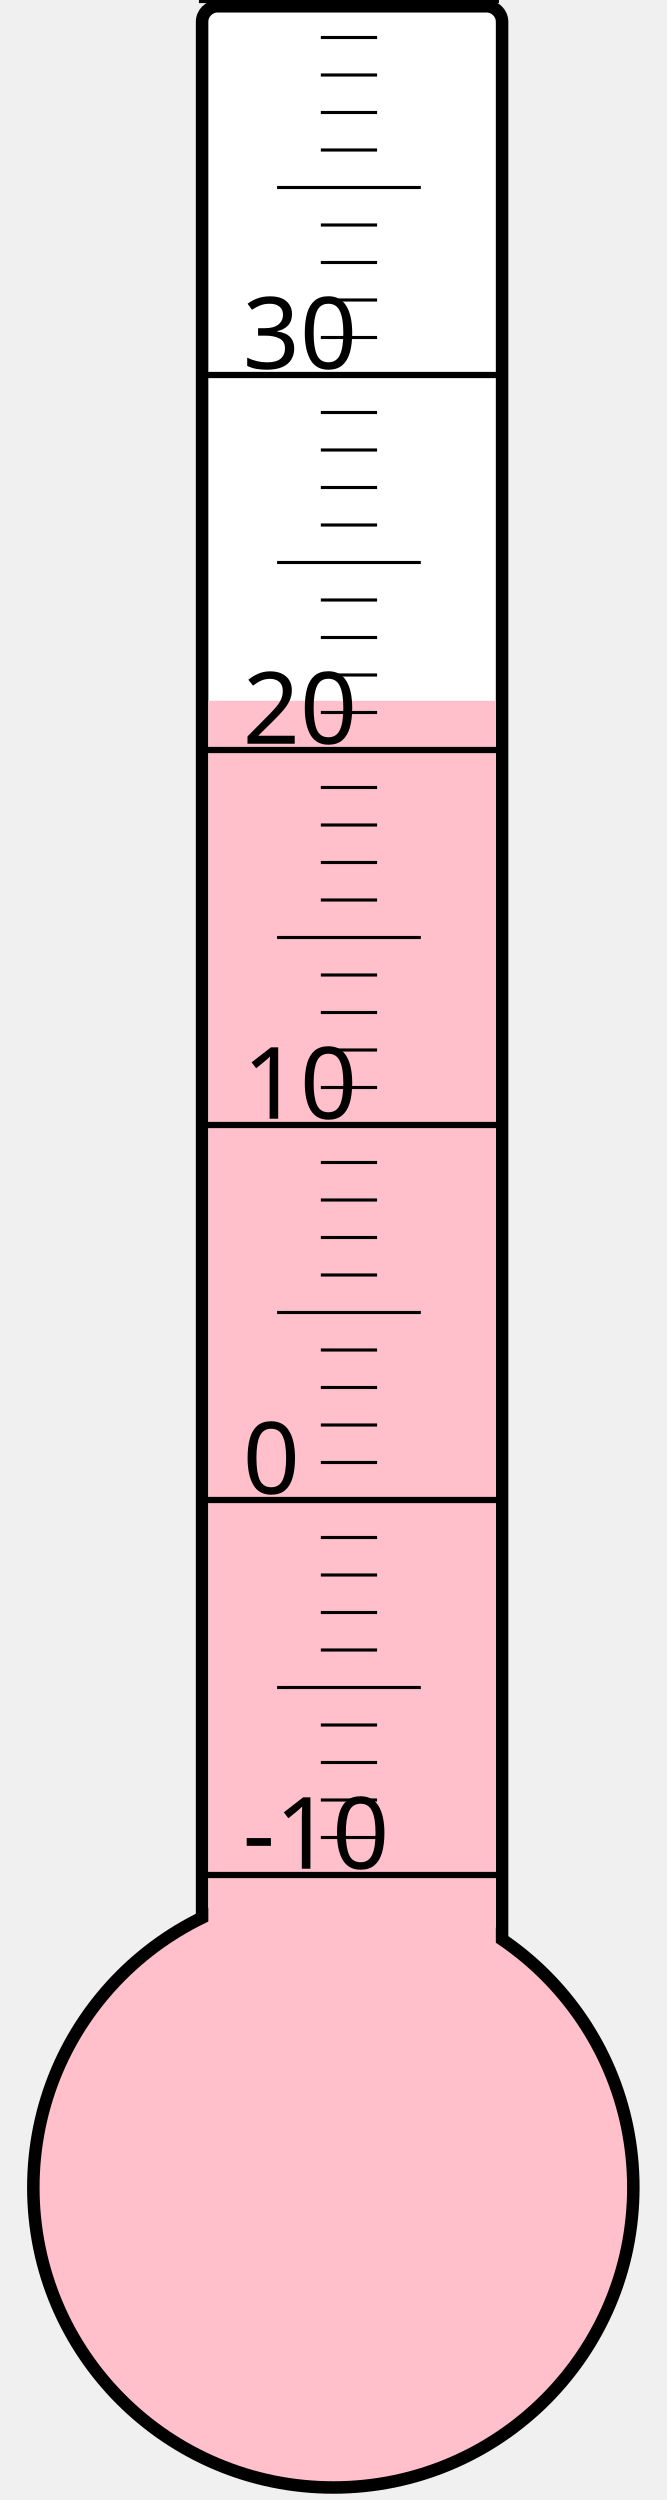
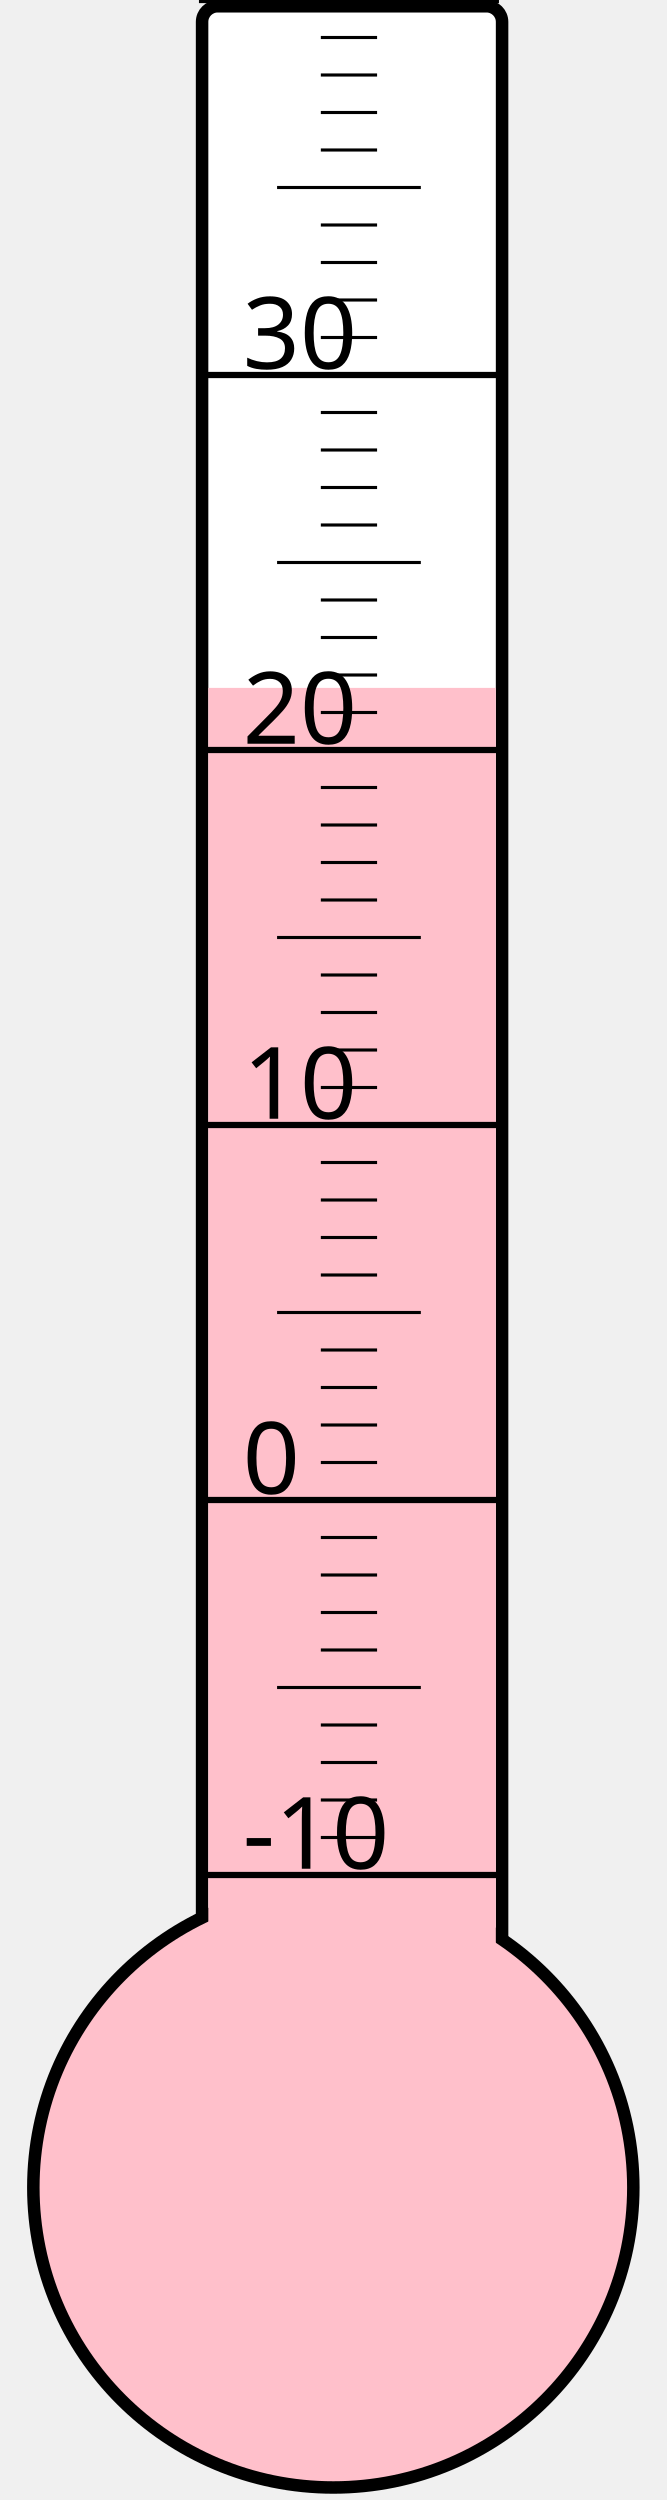
<svg xmlns="http://www.w3.org/2000/svg" width="40px" height="150px" viewBox="0 0 200 800">
  <rect width="200" height="800" x="0" y="0" style="fill: #ffffeb; fill-opacity: 0;" />
  <rect width="96" height="680" x="58" y="2" rx="5" ry="5" style="fill: white; fill-opacity: 1; stroke: black; stroke-width: 4;" />
  <circle cx="100" cy="700" r="96" style="fill: pink; stroke: black; stroke-width: 4;" />
-   <rect width="92" height="475.75" x="60" y="224.25" style="fill: pink; fill-opacity: 1; stroke-width: 0;" />
+   <rect width="92" height="479.875" x="60" y="220.125" style="fill: pink; fill-opacity: 1; stroke-width: 0;" />
  <text x="71" y="598" style="font-family: sans-serif; font-size: 24pt;">-10</text>
  <text x="71" y="478" style="font-family: sans-serif; font-size: 24pt;">0</text>
  <text x="71" y="358" style="font-family: sans-serif; font-size: 24pt;">10</text>
  <text x="71" y="238" style="font-family: sans-serif; font-size: 24pt;">20</text>
  <text x="71" y="118" style="font-family: sans-serif; font-size: 24pt;">30</text>
  <g style="stroke: black;">
    <line x1="57" y1="600" x2="153" y2="600" style="stroke-width: 2;" />
    <line x1="96" y1="588" x2="114" y2="588" style="stroke-width: 1;" />
    <line x1="96" y1="576" x2="114" y2="576" style="stroke-width: 1;" />
    <line x1="96" y1="564" x2="114" y2="564" style="stroke-width: 1;" />
    <line x1="96" y1="552" x2="114" y2="552" style="stroke-width: 1;" />
    <line x1="82" y1="540" x2="128" y2="540" style="stroke-width: 1;" />
    <line x1="96" y1="528" x2="114" y2="528" style="stroke-width: 1;" />
    <line x1="96" y1="516" x2="114" y2="516" style="stroke-width: 1;" />
    <line x1="96" y1="504" x2="114" y2="504" style="stroke-width: 1;" />
    <line x1="96" y1="492" x2="114" y2="492" style="stroke-width: 1;" />
    <line x1="57" y1="480" x2="153" y2="480" style="stroke-width: 2;" />
    <line x1="96" y1="468" x2="114" y2="468" style="stroke-width: 1;" />
    <line x1="96" y1="456" x2="114" y2="456" style="stroke-width: 1;" />
    <line x1="96" y1="444" x2="114" y2="444" style="stroke-width: 1;" />
    <line x1="96" y1="432" x2="114" y2="432" style="stroke-width: 1;" />
    <line x1="82" y1="420" x2="128" y2="420" style="stroke-width: 1;" />
    <line x1="96" y1="408" x2="114" y2="408" style="stroke-width: 1;" />
    <line x1="96" y1="396" x2="114" y2="396" style="stroke-width: 1;" />
    <line x1="96" y1="384" x2="114" y2="384" style="stroke-width: 1;" />
    <line x1="96" y1="372" x2="114" y2="372" style="stroke-width: 1;" />
    <line x1="57" y1="360" x2="153" y2="360" style="stroke-width: 2;" />
    <line x1="96" y1="348" x2="114" y2="348" style="stroke-width: 1;" />
    <line x1="96" y1="336" x2="114" y2="336" style="stroke-width: 1;" />
    <line x1="96" y1="324" x2="114" y2="324" style="stroke-width: 1;" />
    <line x1="96" y1="312" x2="114" y2="312" style="stroke-width: 1;" />
    <line x1="82" y1="300" x2="128" y2="300" style="stroke-width: 1;" />
    <line x1="96" y1="288" x2="114" y2="288" style="stroke-width: 1;" />
    <line x1="96" y1="276" x2="114" y2="276" style="stroke-width: 1;" />
    <line x1="96" y1="264" x2="114" y2="264" style="stroke-width: 1;" />
    <line x1="96" y1="252" x2="114" y2="252" style="stroke-width: 1;" />
    <line x1="57" y1="240" x2="153" y2="240" style="stroke-width: 2;" />
    <line x1="96" y1="228" x2="114" y2="228" style="stroke-width: 1;" />
    <line x1="96" y1="216" x2="114" y2="216" style="stroke-width: 1;" />
    <line x1="96" y1="204" x2="114" y2="204" style="stroke-width: 1;" />
    <line x1="96" y1="192" x2="114" y2="192" style="stroke-width: 1;" />
    <line x1="82" y1="180" x2="128" y2="180" style="stroke-width: 1;" />
    <line x1="96" y1="168" x2="114" y2="168" style="stroke-width: 1;" />
    <line x1="96" y1="156" x2="114" y2="156" style="stroke-width: 1;" />
    <line x1="96" y1="144" x2="114" y2="144" style="stroke-width: 1;" />
    <line x1="96" y1="132" x2="114" y2="132" style="stroke-width: 1;" />
    <line x1="57" y1="120" x2="153" y2="120" style="stroke-width: 2;" />
    <line x1="96" y1="108" x2="114" y2="108" style="stroke-width: 1;" />
    <line x1="96" y1="96" x2="114" y2="96" style="stroke-width: 1;" />
    <line x1="96" y1="84" x2="114" y2="84" style="stroke-width: 1;" />
    <line x1="96" y1="72" x2="114" y2="72" style="stroke-width: 1;" />
    <line x1="82" y1="60" x2="128" y2="60" style="stroke-width: 1;" />
    <line x1="96" y1="48" x2="114" y2="48" style="stroke-width: 1;" />
    <line x1="96" y1="36" x2="114" y2="36" style="stroke-width: 1;" />
    <line x1="96" y1="24" x2="114" y2="24" style="stroke-width: 1;" />
    <line x1="96" y1="12" x2="114" y2="12" style="stroke-width: 1;" />
    <line x1="57" y1="0" x2="153" y2="0" style="stroke-width: 2;" />
  </g>
</svg>
